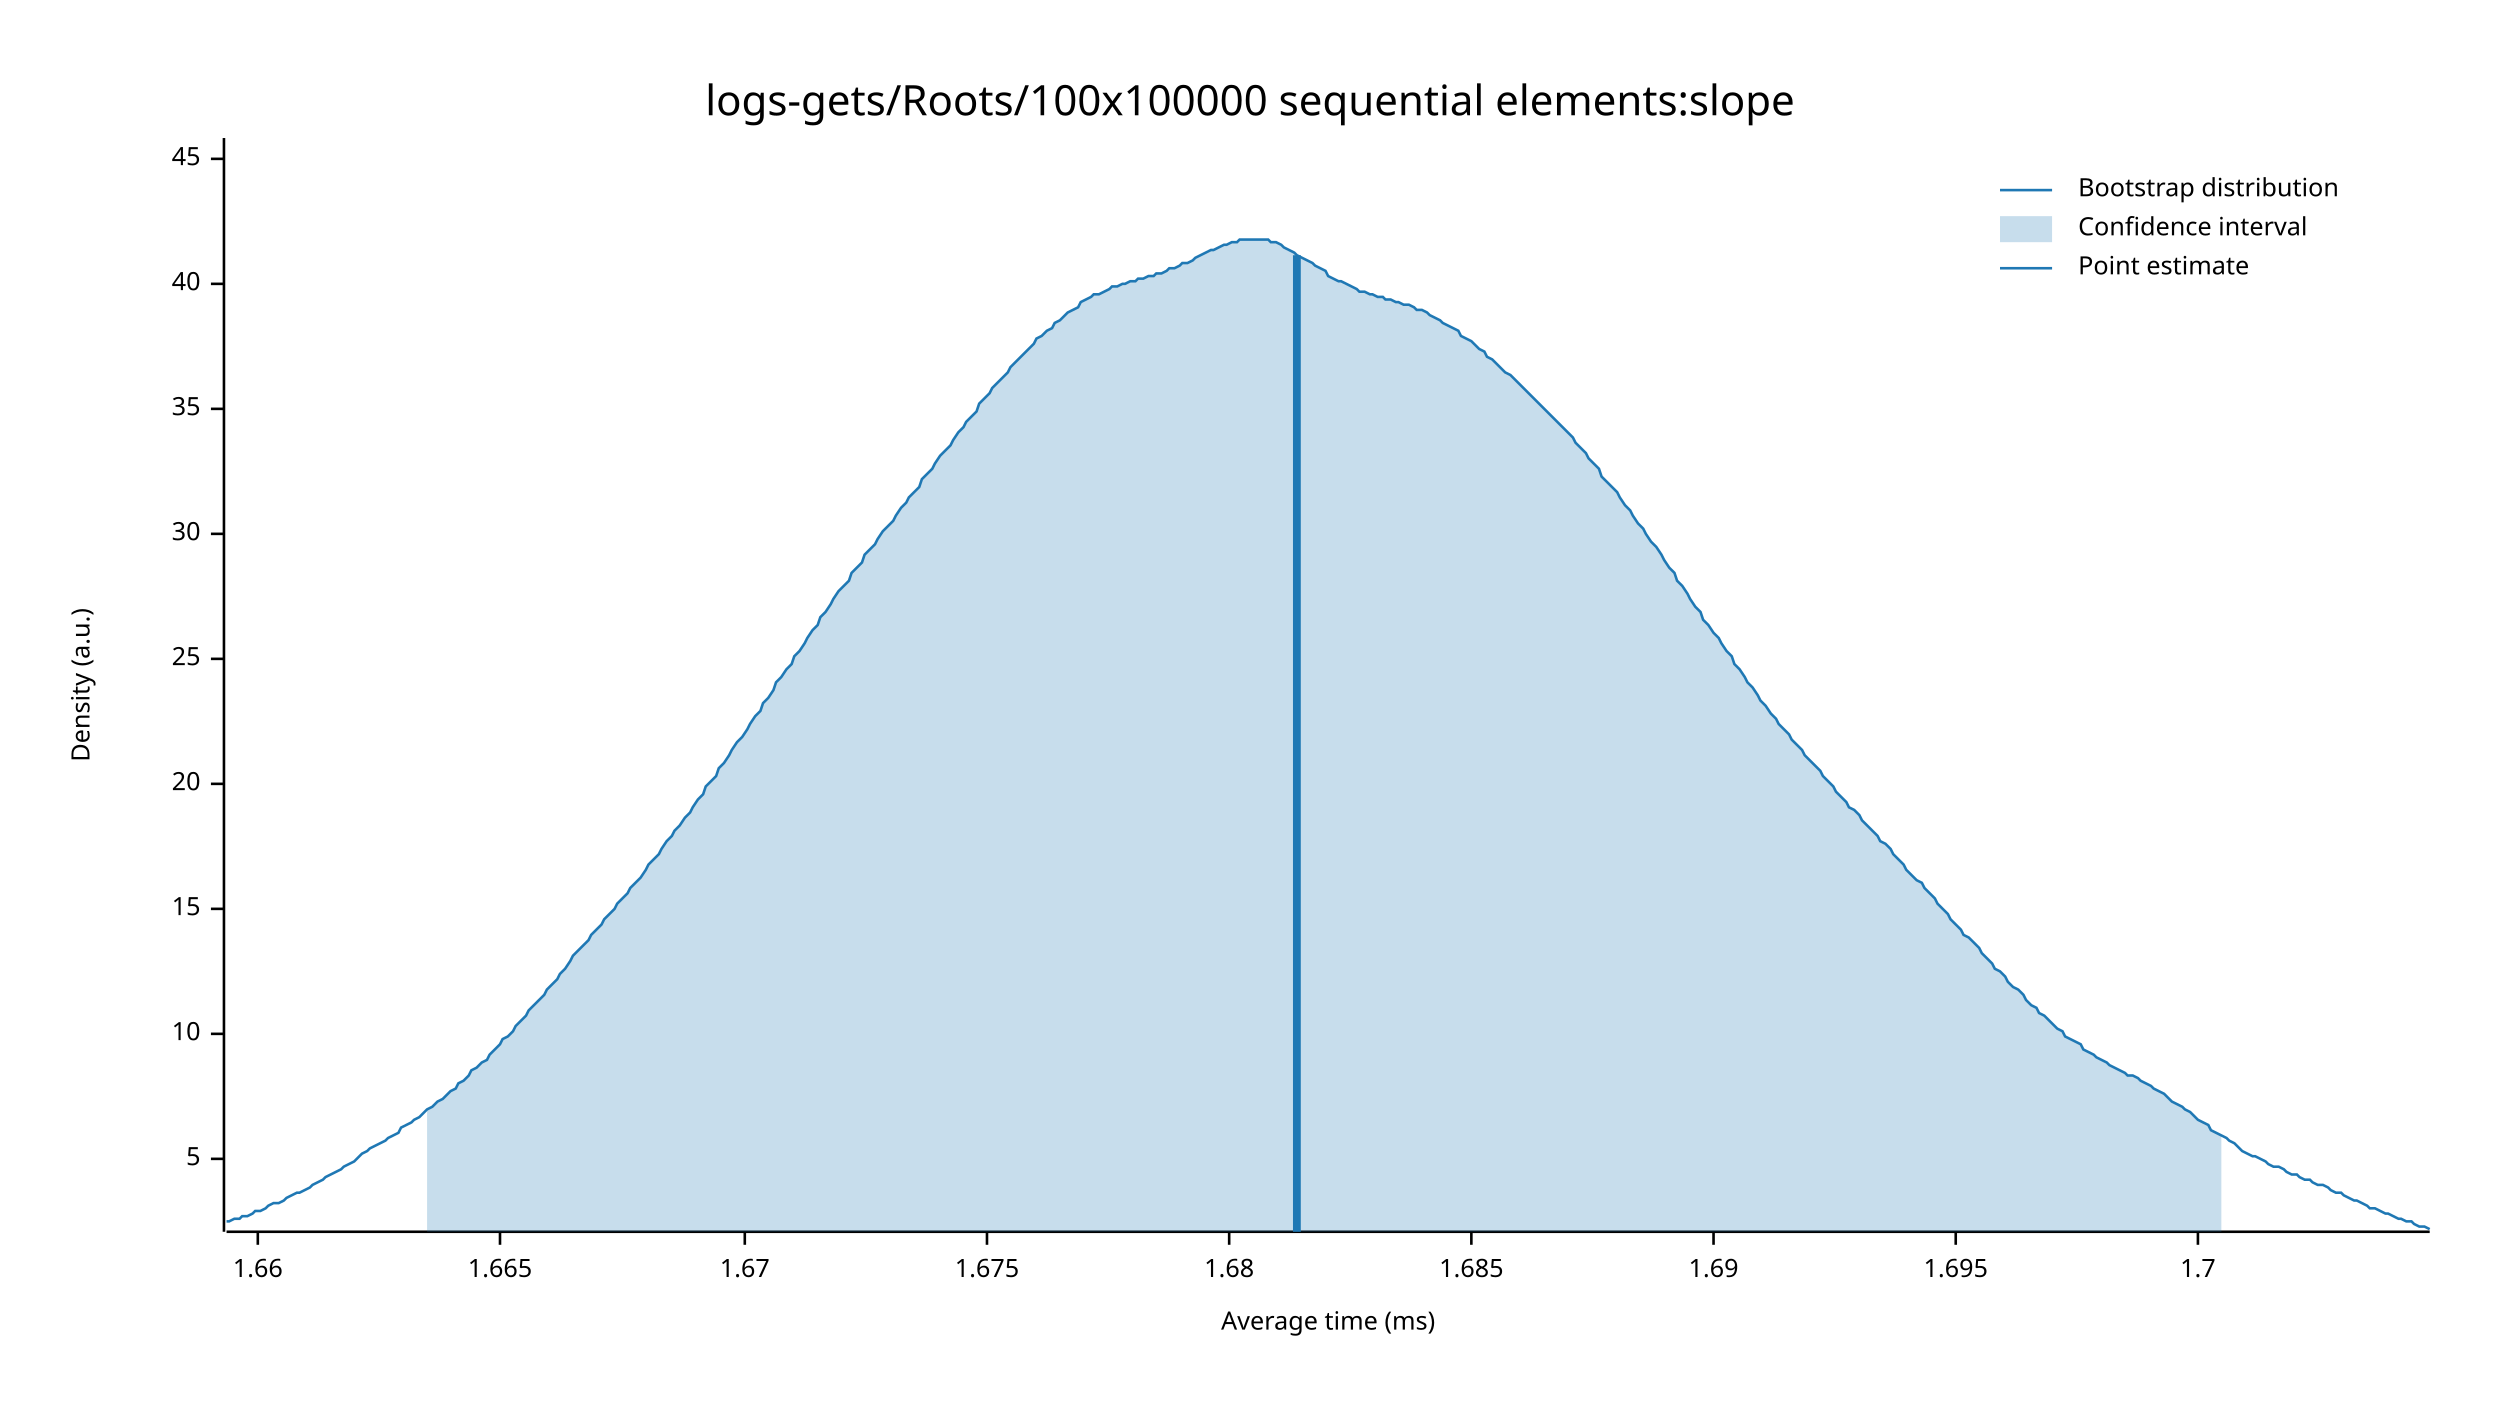
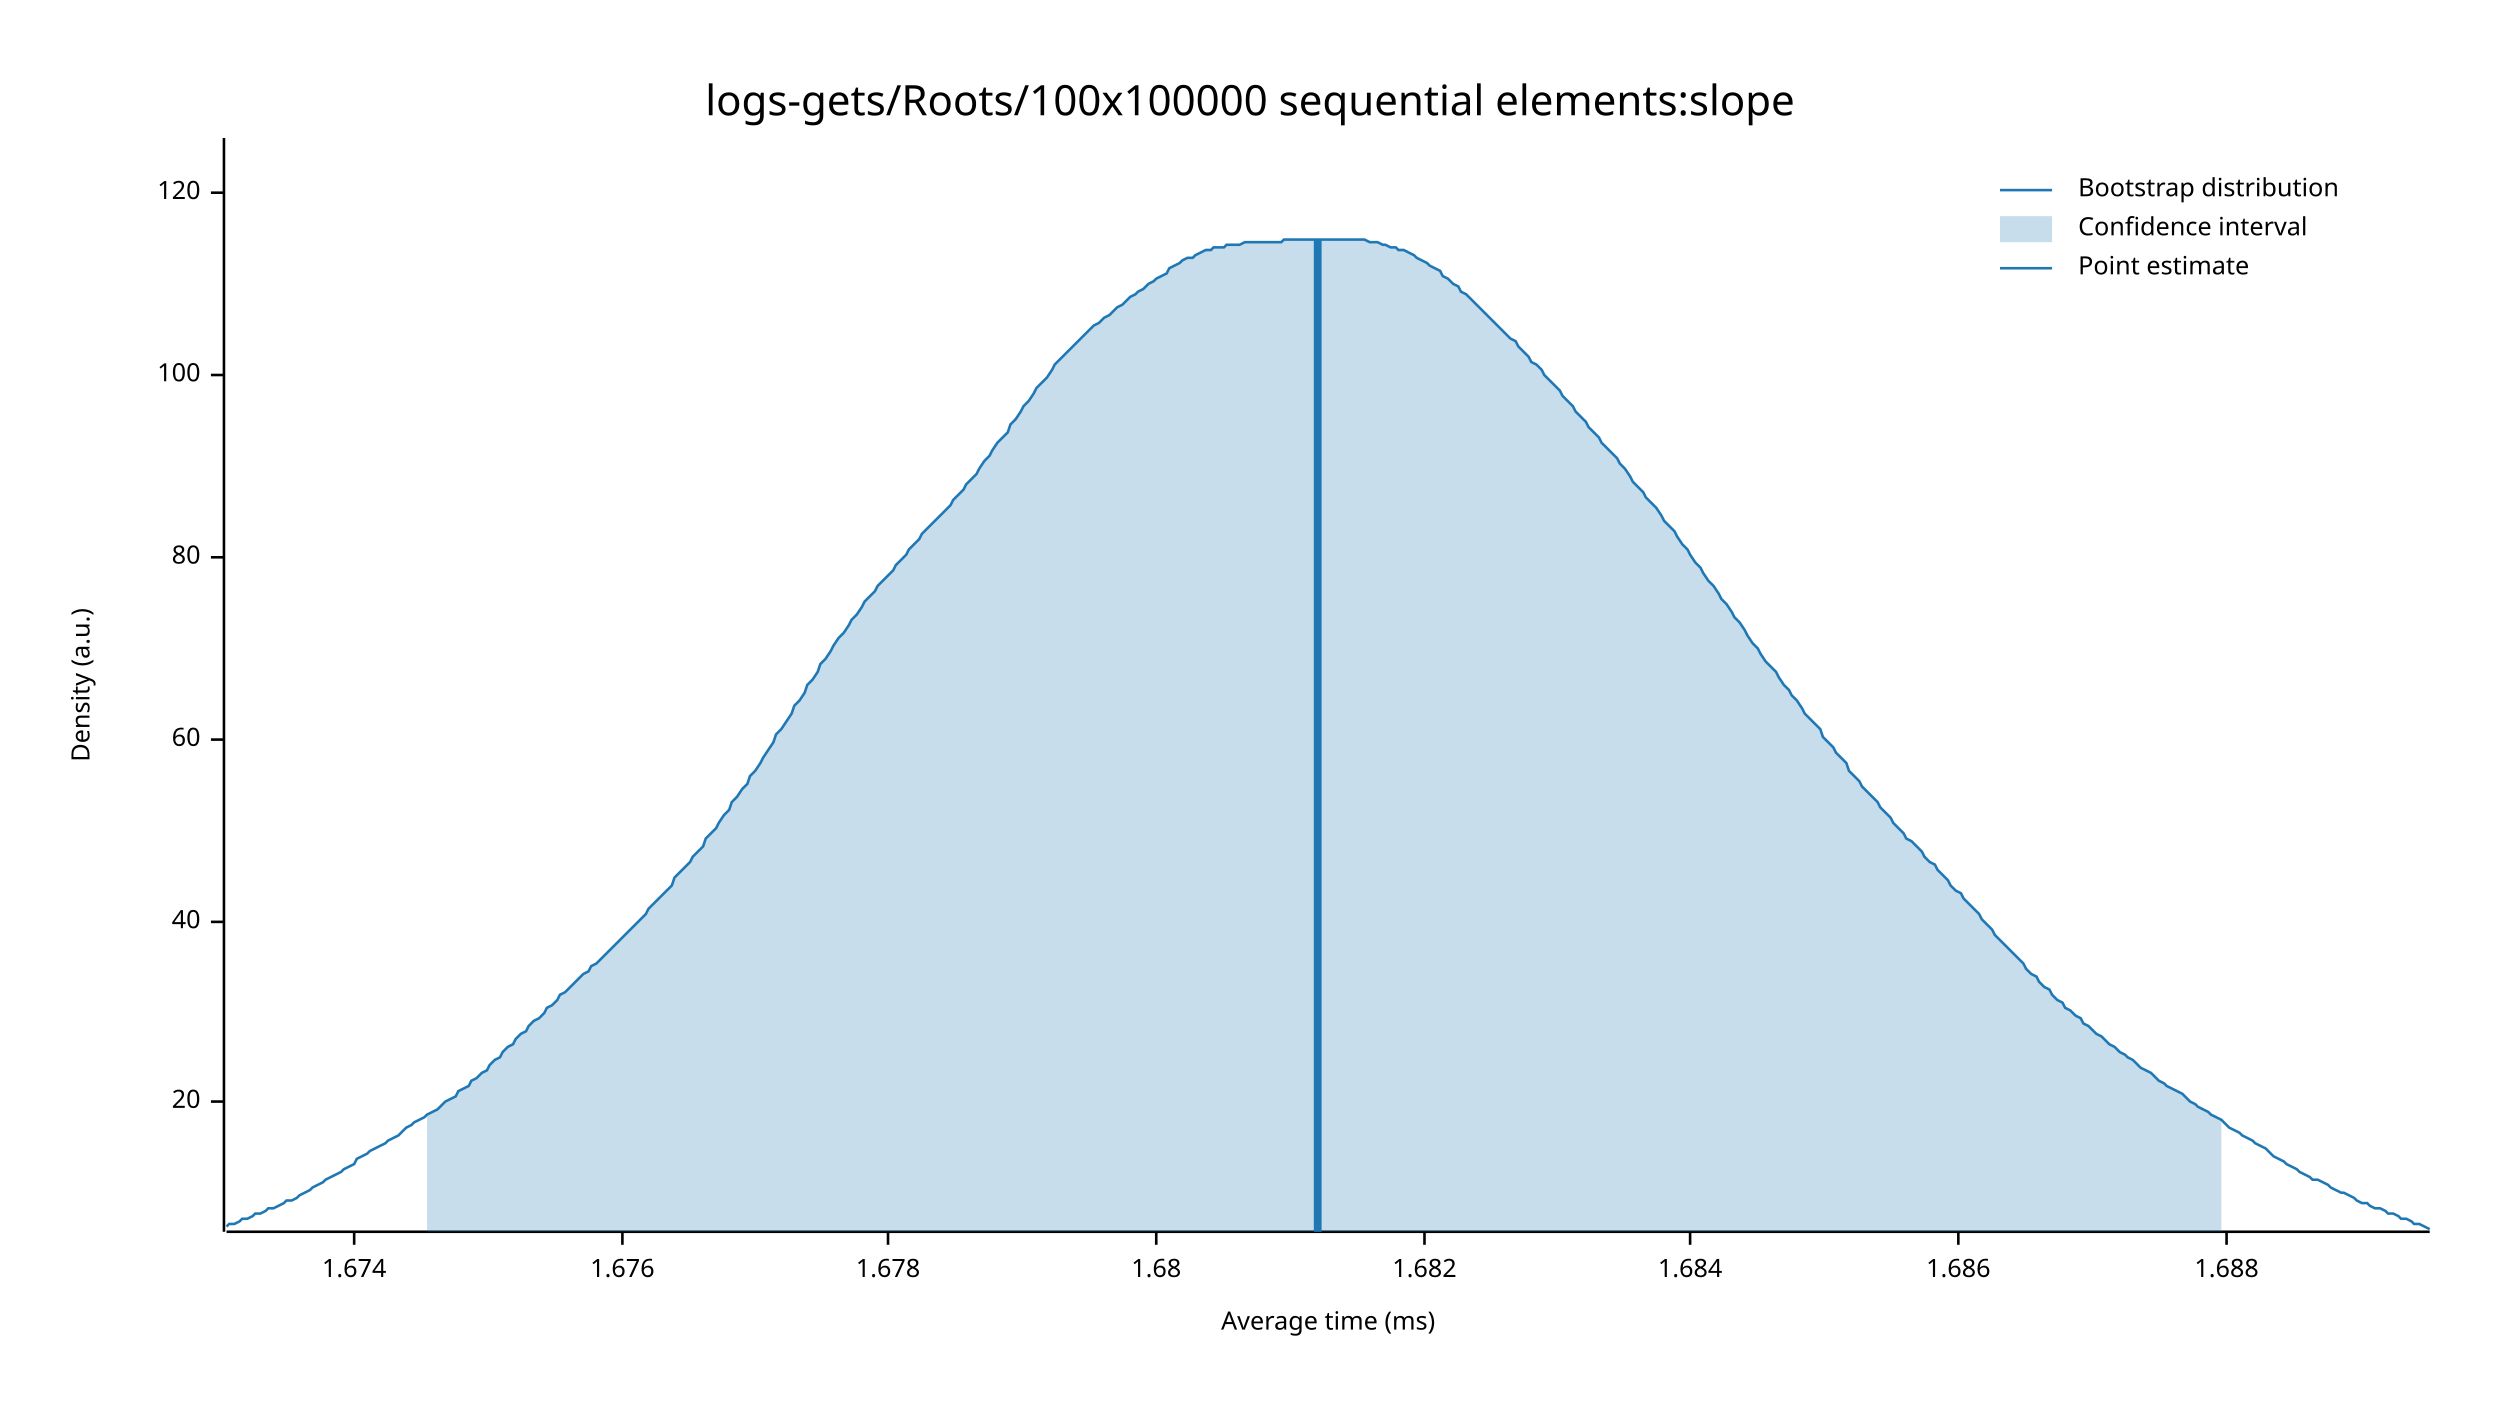
<svg xmlns="http://www.w3.org/2000/svg" width="960" height="540" viewBox="0 0 960 540">
  <text x="480" y="32" dy="0.76em" text-anchor="middle" font-family="sans-serif" font-size="16.129" opacity="1" fill="#000000">
logs-gets/Roots/100x100000 sequential elements:slope
</text>
  <text x="27" y="263" dy="0.76em" text-anchor="middle" font-family="sans-serif" font-size="9.677" opacity="1" fill="#000000" transform="rotate(270, 27, 263)">
Density (a.u.)
</text>
  <text x="510" y="513" dy="-0.5ex" text-anchor="middle" font-family="sans-serif" font-size="9.677" opacity="1" fill="#000000">
Average time (ms)
</text>
  <polyline fill="none" opacity="1" stroke="#000000" stroke-width="1" points="86,53 86,473 " />
-   <text x="77" y="445" dy="0.5ex" text-anchor="end" font-family="sans-serif" font-size="9.677" opacity="1" fill="#000000">
- 5
- </text>
-   <polyline fill="none" opacity="1" stroke="#000000" stroke-width="1" points="81,445 86,445 " />
-   <text x="77" y="397" dy="0.5ex" text-anchor="end" font-family="sans-serif" font-size="9.677" opacity="1" fill="#000000">
- 10
- </text>
-   <polyline fill="none" opacity="1" stroke="#000000" stroke-width="1" points="81,397 86,397 " />
-   <text x="77" y="349" dy="0.5ex" text-anchor="end" font-family="sans-serif" font-size="9.677" opacity="1" fill="#000000">
- 15
- </text>
-   <polyline fill="none" opacity="1" stroke="#000000" stroke-width="1" points="81,349 86,349 " />
-   <text x="77" y="301" dy="0.5ex" text-anchor="end" font-family="sans-serif" font-size="9.677" opacity="1" fill="#000000">
+   <text x="77" y="423" dy="0.5ex" text-anchor="end" font-family="sans-serif" font-size="9.677" opacity="1" fill="#000000">
20
</text>
-   <polyline fill="none" opacity="1" stroke="#000000" stroke-width="1" points="81,301 86,301 " />
-   <text x="77" y="253" dy="0.5ex" text-anchor="end" font-family="sans-serif" font-size="9.677" opacity="1" fill="#000000">
- 25
- </text>
-   <polyline fill="none" opacity="1" stroke="#000000" stroke-width="1" points="81,253 86,253 " />
-   <text x="77" y="205" dy="0.5ex" text-anchor="end" font-family="sans-serif" font-size="9.677" opacity="1" fill="#000000">
- 30
- </text>
-   <polyline fill="none" opacity="1" stroke="#000000" stroke-width="1" points="81,205 86,205 " />
-   <text x="77" y="157" dy="0.5ex" text-anchor="end" font-family="sans-serif" font-size="9.677" opacity="1" fill="#000000">
- 35
- </text>
-   <polyline fill="none" opacity="1" stroke="#000000" stroke-width="1" points="81,157 86,157 " />
-   <text x="77" y="109" dy="0.5ex" text-anchor="end" font-family="sans-serif" font-size="9.677" opacity="1" fill="#000000">
+   <polyline fill="none" opacity="1" stroke="#000000" stroke-width="1" points="81,423 86,423 " />
+   <text x="77" y="354" dy="0.5ex" text-anchor="end" font-family="sans-serif" font-size="9.677" opacity="1" fill="#000000">
40
</text>
-   <polyline fill="none" opacity="1" stroke="#000000" stroke-width="1" points="81,109 86,109 " />
-   <text x="77" y="61" dy="0.5ex" text-anchor="end" font-family="sans-serif" font-size="9.677" opacity="1" fill="#000000">
- 45
+   <polyline fill="none" opacity="1" stroke="#000000" stroke-width="1" points="81,354 86,354 " />
+   <text x="77" y="284" dy="0.5ex" text-anchor="end" font-family="sans-serif" font-size="9.677" opacity="1" fill="#000000">
+ 60
</text>
-   <polyline fill="none" opacity="1" stroke="#000000" stroke-width="1" points="81,61 86,61 " />
+   <polyline fill="none" opacity="1" stroke="#000000" stroke-width="1" points="81,284 86,284 " />
+   <text x="77" y="214" dy="0.5ex" text-anchor="end" font-family="sans-serif" font-size="9.677" opacity="1" fill="#000000">
+ 80
+ </text>
+   <polyline fill="none" opacity="1" stroke="#000000" stroke-width="1" points="81,214 86,214 " />
+   <text x="77" y="144" dy="0.5ex" text-anchor="end" font-family="sans-serif" font-size="9.677" opacity="1" fill="#000000">
+ 100
+ </text>
+   <polyline fill="none" opacity="1" stroke="#000000" stroke-width="1" points="81,144 86,144 " />
+   <text x="77" y="74" dy="0.5ex" text-anchor="end" font-family="sans-serif" font-size="9.677" opacity="1" fill="#000000">
+ 120
+ </text>
+   <polyline fill="none" opacity="1" stroke="#000000" stroke-width="1" points="81,74 86,74 " />
  <polyline fill="none" opacity="1" stroke="#000000" stroke-width="1" points="87,473 933,473 " />
-   <text x="99" y="483" dy="0.76em" text-anchor="middle" font-family="sans-serif" font-size="9.677" opacity="1" fill="#000000">
- 1.66
+   <text x="136" y="483" dy="0.76em" text-anchor="middle" font-family="sans-serif" font-size="9.677" opacity="1" fill="#000000">
+ 1.674
</text>
-   <polyline fill="none" opacity="1" stroke="#000000" stroke-width="1" points="99,473 99,478 " />
-   <text x="192" y="483" dy="0.76em" text-anchor="middle" font-family="sans-serif" font-size="9.677" opacity="1" fill="#000000">
- 1.665
+   <polyline fill="none" opacity="1" stroke="#000000" stroke-width="1" points="136,473 136,478 " />
+   <text x="239" y="483" dy="0.76em" text-anchor="middle" font-family="sans-serif" font-size="9.677" opacity="1" fill="#000000">
+ 1.676
</text>
-   <polyline fill="none" opacity="1" stroke="#000000" stroke-width="1" points="192,473 192,478 " />
-   <text x="286" y="483" dy="0.76em" text-anchor="middle" font-family="sans-serif" font-size="9.677" opacity="1" fill="#000000">
- 1.67
+   <polyline fill="none" opacity="1" stroke="#000000" stroke-width="1" points="239,473 239,478 " />
+   <text x="341" y="483" dy="0.76em" text-anchor="middle" font-family="sans-serif" font-size="9.677" opacity="1" fill="#000000">
+ 1.678
</text>
-   <polyline fill="none" opacity="1" stroke="#000000" stroke-width="1" points="286,473 286,478 " />
-   <text x="379" y="483" dy="0.76em" text-anchor="middle" font-family="sans-serif" font-size="9.677" opacity="1" fill="#000000">
- 1.675
- </text>
-   <polyline fill="none" opacity="1" stroke="#000000" stroke-width="1" points="379,473 379,478 " />
-   <text x="472" y="483" dy="0.76em" text-anchor="middle" font-family="sans-serif" font-size="9.677" opacity="1" fill="#000000">
+   <polyline fill="none" opacity="1" stroke="#000000" stroke-width="1" points="341,473 341,478 " />
+   <text x="444" y="483" dy="0.76em" text-anchor="middle" font-family="sans-serif" font-size="9.677" opacity="1" fill="#000000">
1.68
</text>
-   <polyline fill="none" opacity="1" stroke="#000000" stroke-width="1" points="472,473 472,478 " />
-   <text x="565" y="483" dy="0.76em" text-anchor="middle" font-family="sans-serif" font-size="9.677" opacity="1" fill="#000000">
- 1.685
+   <polyline fill="none" opacity="1" stroke="#000000" stroke-width="1" points="444,473 444,478 " />
+   <text x="547" y="483" dy="0.76em" text-anchor="middle" font-family="sans-serif" font-size="9.677" opacity="1" fill="#000000">
+ 1.682
</text>
-   <polyline fill="none" opacity="1" stroke="#000000" stroke-width="1" points="565,473 565,478 " />
-   <text x="658" y="483" dy="0.76em" text-anchor="middle" font-family="sans-serif" font-size="9.677" opacity="1" fill="#000000">
- 1.69
+   <polyline fill="none" opacity="1" stroke="#000000" stroke-width="1" points="547,473 547,478 " />
+   <text x="649" y="483" dy="0.76em" text-anchor="middle" font-family="sans-serif" font-size="9.677" opacity="1" fill="#000000">
+ 1.684
</text>
-   <polyline fill="none" opacity="1" stroke="#000000" stroke-width="1" points="658,473 658,478 " />
-   <text x="751" y="483" dy="0.76em" text-anchor="middle" font-family="sans-serif" font-size="9.677" opacity="1" fill="#000000">
- 1.695
+   <polyline fill="none" opacity="1" stroke="#000000" stroke-width="1" points="649,473 649,478 " />
+   <text x="752" y="483" dy="0.76em" text-anchor="middle" font-family="sans-serif" font-size="9.677" opacity="1" fill="#000000">
+ 1.686
</text>
-   <polyline fill="none" opacity="1" stroke="#000000" stroke-width="1" points="751,473 751,478 " />
-   <text x="844" y="483" dy="0.76em" text-anchor="middle" font-family="sans-serif" font-size="9.677" opacity="1" fill="#000000">
- 1.7
+   <polyline fill="none" opacity="1" stroke="#000000" stroke-width="1" points="752,473 752,478 " />
+   <text x="855" y="483" dy="0.76em" text-anchor="middle" font-family="sans-serif" font-size="9.677" opacity="1" fill="#000000">
+ 1.688
</text>
-   <polyline fill="none" opacity="1" stroke="#000000" stroke-width="1" points="844,473 844,478 " />
-   <polyline fill="none" opacity="1" stroke="#1F78B4" stroke-width="1" points="87,469 88,469 90,468 92,468 93,467 95,467 97,466 98,465 100,465 102,464 103,463 105,462 107,462 109,461 110,460 112,459 114,458 115,458 117,457 119,456 120,455 122,454 124,453 125,452 127,451 129,450 131,449 132,448 134,447 136,446 137,445 139,443 141,442 142,441 144,440 146,439 148,438 149,437 151,436 153,435 154,433 156,432 158,431 159,430 161,429 163,427 164,426 166,425 168,423 170,422 171,421 173,419 175,418 176,416 178,415 180,413 181,411 183,410 185,408 187,407 188,405 190,403 192,401 193,399 195,398 197,396 198,394 200,392 202,390 203,388 205,386 207,384 209,382 210,380 212,378 214,376 215,374 217,372 219,369 220,367 222,365 224,363 226,361 227,359 229,357 231,355 232,353 234,351 236,349 237,347 239,345 241,343 242,341 244,339 246,337 248,334 249,332 251,330 253,328 254,326 256,323 258,321 259,319 261,317 263,314 265,312 266,310 268,307 270,305 271,302 273,300 275,298 276,295 278,293 280,290 281,288 283,285 285,283 287,280 288,278 290,275 292,273 293,270 295,268 297,265 298,262 300,260 302,257 304,255 305,252 307,250 309,247 310,245 312,242 314,240 315,237 317,235 319,232 320,230 322,227 324,225 326,223 327,220 329,218 331,216 332,213 334,211 336,209 337,207 339,204 341,202 343,200 344,198 346,195 348,193 349,191 351,189 353,187 354,184 356,182 358,180 359,178 361,175 363,173 365,171 366,169 368,166 370,164 371,162 373,160 375,158 376,155 378,153 380,151 381,149 383,147 385,145 387,143 388,141 390,139 392,137 393,136 395,134 397,132 398,130 400,129 402,127 404,126 405,124 407,123 409,121 410,120 412,119 414,118 415,116 417,115 419,114 420,113 422,113 424,112 426,111 427,110 429,110 431,109 432,109 434,108 436,108 437,107 439,107 441,106 443,106 444,105 446,105 448,104 449,103 451,103 453,102 454,101 456,101 458,100 459,99 461,98 463,97 465,96 466,96 468,95 470,94 471,94 473,93 475,93 476,92 478,92 480,92 482,92 483,92 485,92 487,92 488,93 490,93 492,94 493,95 495,96 497,97 498,98 500,99 502,100 504,101 505,102 507,103 509,104 510,106 512,107 514,108 515,108 517,109 519,110 521,111 522,112 524,112 526,113 527,113 529,114 531,114 532,115 534,115 536,116 537,116 539,117 541,117 543,118 544,119 546,119 548,120 549,121 551,122 553,123 554,124 556,125 558,126 560,127 561,129 563,130 565,131 566,132 568,134 570,135 571,137 573,138 575,140 576,141 578,143 580,144 582,146 583,147 585,149 587,151 588,152 590,154 592,156 593,157 595,159 597,161 599,163 600,164 602,166 604,168 605,170 607,172 609,174 610,176 612,178 614,180 615,183 617,185 619,187 621,189 622,191 624,194 626,196 627,198 629,201 631,203 632,205 634,208 636,210 638,213 639,215 641,218 643,220 644,223 646,225 648,228 649,230 651,233 653,235 654,238 656,240 658,243 660,245 661,247 663,250 665,252 666,255 668,257 670,260 671,262 673,264 675,267 676,269 678,271 680,274 682,276 683,278 685,280 687,282 688,284 690,286 692,288 693,290 695,292 697,294 699,296 700,298 702,300 704,302 705,304 707,306 709,308 710,310 712,311 714,313 715,315 717,317 719,319 721,321 722,323 724,324 726,326 727,328 729,330 731,332 732,334 734,336 736,338 738,339 739,341 741,343 743,345 744,347 746,349 748,351 749,353 751,355 753,357 754,359 756,360 758,362 760,364 761,366 763,368 765,370 766,372 768,373 770,375 771,377 773,379 775,380 777,382 778,384 780,386 782,387 783,389 785,390 787,392 788,393 790,395 792,396 793,398 795,399 797,400 799,401 800,403 802,404 804,405 805,406 807,407 809,408 810,409 812,410 814,411 816,412 817,413 819,413 821,414 822,415 824,416 826,417 827,418 829,419 831,420 832,421 834,423 836,424 838,425 839,426 841,427 843,429 844,430 846,431 848,432 849,434 851,435 853,436 855,437 856,438 858,439 860,441 861,442 863,443 865,444 866,444 868,445 870,446 871,447 873,448 875,448 877,449 878,450 880,451 882,451 883,452 885,453 887,453 888,454 890,455 892,455 894,456 895,457 897,458 899,458 900,459 902,460 904,461 905,461 907,462 909,463 910,464 912,464 914,465 916,466 917,466 919,467 921,468 922,468 924,469 926,469 927,470 929,471 931,471 933,472 " />
-   <polygon opacity="0.25" fill="#1F78B4" points="164,426 166,425 168,423 170,422 171,421 173,419 175,418 176,416 178,415 180,413 181,411 183,410 185,408 187,407 188,405 190,403 192,401 193,399 195,398 197,396 198,394 200,392 202,390 203,388 205,386 207,384 209,382 210,380 212,378 214,376 215,374 217,372 219,369 220,367 222,365 224,363 226,361 227,359 229,357 231,355 232,353 234,351 236,349 237,347 239,345 241,343 242,341 244,339 246,337 248,334 249,332 251,330 253,328 254,326 256,323 258,321 259,319 261,317 263,314 265,312 266,310 268,307 270,305 271,302 273,300 275,298 276,295 278,293 280,290 281,288 283,285 285,283 287,280 288,278 290,275 292,273 293,270 295,268 297,265 298,262 300,260 302,257 304,255 305,252 307,250 309,247 310,245 312,242 314,240 315,237 317,235 319,232 320,230 322,227 324,225 326,223 327,220 329,218 331,216 332,213 334,211 336,209 337,207 339,204 341,202 343,200 344,198 346,195 348,193 349,191 351,189 353,187 354,184 356,182 358,180 359,178 361,175 363,173 365,171 366,169 368,166 370,164 371,162 373,160 375,158 376,155 378,153 380,151 381,149 383,147 385,145 387,143 388,141 390,139 392,137 393,136 395,134 397,132 398,130 400,129 402,127 404,126 405,124 407,123 409,121 410,120 412,119 414,118 415,116 417,115 419,114 420,113 422,113 424,112 426,111 427,110 429,110 431,109 432,109 434,108 436,108 437,107 439,107 441,106 443,106 444,105 446,105 448,104 449,103 451,103 453,102 454,101 456,101 458,100 459,99 461,98 463,97 465,96 466,96 468,95 470,94 471,94 473,93 475,93 476,92 478,92 480,92 482,92 483,92 485,92 487,92 488,93 490,93 492,94 493,95 495,96 497,97 498,98 500,99 502,100 504,101 505,102 507,103 509,104 510,106 512,107 514,108 515,108 517,109 519,110 521,111 522,112 524,112 526,113 527,113 529,114 531,114 532,115 534,115 536,116 537,116 539,117 541,117 543,118 544,119 546,119 548,120 549,121 551,122 553,123 554,124 556,125 558,126 560,127 561,129 563,130 565,131 566,132 568,134 570,135 571,137 573,138 575,140 576,141 578,143 580,144 582,146 583,147 585,149 587,151 588,152 590,154 592,156 593,157 595,159 597,161 599,163 600,164 602,166 604,168 605,170 607,172 609,174 610,176 612,178 614,180 615,183 617,185 619,187 621,189 622,191 624,194 626,196 627,198 629,201 631,203 632,205 634,208 636,210 638,213 639,215 641,218 643,220 644,223 646,225 648,228 649,230 651,233 653,235 654,238 656,240 658,243 660,245 661,247 663,250 665,252 666,255 668,257 670,260 671,262 673,264 675,267 676,269 678,271 680,274 682,276 683,278 685,280 687,282 688,284 690,286 692,288 693,290 695,292 697,294 699,296 700,298 702,300 704,302 705,304 707,306 709,308 710,310 712,311 714,313 715,315 717,317 719,319 721,321 722,323 724,324 726,326 727,328 729,330 731,332 732,334 734,336 736,338 738,339 739,341 741,343 743,345 744,347 746,349 748,351 749,353 751,355 753,357 754,359 756,360 758,362 760,364 761,366 763,368 765,370 766,372 768,373 770,375 771,377 773,379 775,380 777,382 778,384 780,386 782,387 783,389 785,390 787,392 788,393 790,395 792,396 793,398 795,399 797,400 799,401 800,403 802,404 804,405 805,406 807,407 809,408 810,409 812,410 814,411 816,412 817,413 819,413 821,414 822,415 824,416 826,417 827,418 829,419 831,420 832,421 834,423 836,424 838,425 839,426 841,427 843,429 844,430 846,431 848,432 849,434 851,435 853,436 853,473 164,473 " />
-   <polyline fill="none" opacity="1" stroke="#1F78B4" stroke-width="3" points="498,473 498,98 " />
+   <polyline fill="none" opacity="1" stroke="#000000" stroke-width="1" points="855,473 855,478 " />
+   <polyline fill="none" opacity="1" stroke="#1F78B4" stroke-width="1" points="87,471 88,470 90,470 92,469 93,468 95,468 97,467 98,466 100,466 102,465 103,464 105,464 107,463 109,462 110,461 112,461 114,460 115,459 117,458 119,457 120,456 122,455 124,454 125,453 127,452 129,451 131,450 132,449 134,448 136,447 137,445 139,444 141,443 142,442 144,441 146,440 148,439 149,438 151,437 153,436 154,435 156,433 158,432 159,431 161,430 163,429 164,428 166,427 168,426 170,424 171,423 173,422 175,421 176,419 178,418 180,417 181,415 183,414 185,412 187,411 188,409 190,407 192,406 193,404 195,402 197,401 198,399 200,397 202,396 203,394 205,392 207,391 209,389 210,387 212,386 214,384 215,382 217,381 219,379 220,378 222,376 224,374 226,373 227,371 229,370 231,368 232,367 234,365 236,363 237,362 239,360 241,358 242,357 244,355 246,353 248,351 249,349 251,347 253,345 254,344 256,342 258,340 259,337 261,335 263,333 265,331 266,329 268,327 270,325 271,322 273,320 275,318 276,316 278,313 280,311 281,308 283,306 285,303 287,301 288,298 290,296 292,293 293,291 295,288 297,285 298,282 300,280 302,277 304,274 305,271 307,269 309,266 310,263 312,261 314,258 315,255 317,253 319,250 320,248 322,245 324,243 326,240 327,238 329,236 331,233 332,231 334,229 336,227 337,225 339,223 341,221 343,219 344,217 346,215 348,213 349,211 351,209 353,207 354,205 356,203 358,201 359,200 361,198 363,196 365,194 366,192 368,190 370,188 371,186 373,184 375,182 376,180 378,177 380,175 381,173 383,170 385,168 387,166 388,163 390,161 392,158 393,156 395,154 397,151 398,149 400,147 402,145 404,142 405,140 407,138 409,136 410,135 412,133 414,131 415,130 417,128 419,126 420,125 422,124 424,122 426,121 427,120 429,118 431,117 432,116 434,114 436,113 437,112 439,111 441,109 443,108 444,107 446,106 448,105 449,103 451,102 453,101 454,100 456,99 458,99 459,98 461,97 463,96 465,96 466,95 468,95 470,95 471,94 473,94 475,94 476,94 478,93 480,93 482,93 483,93 485,93 487,93 488,93 490,93 492,93 493,92 495,92 497,92 498,92 500,92 502,92 504,92 505,92 507,92 509,92 510,92 512,92 514,92 515,92 517,92 519,92 521,92 522,92 524,92 526,93 527,93 529,93 531,94 532,94 534,95 536,95 537,96 539,96 541,97 543,98 544,99 546,100 548,101 549,102 551,103 553,104 554,106 556,107 558,109 560,110 561,112 563,113 565,115 566,116 568,118 570,120 571,121 573,123 575,125 576,126 578,128 580,130 582,131 583,133 585,135 587,137 588,139 590,140 592,142 593,144 595,146 597,148 599,150 600,152 602,154 604,156 605,158 607,160 609,162 610,164 612,166 614,168 615,170 617,172 619,174 621,176 622,178 624,180 626,183 627,185 629,187 631,189 632,191 634,193 636,195 638,198 639,200 641,202 643,204 644,206 646,209 648,211 649,213 651,216 653,218 654,220 656,223 658,225 660,228 661,230 663,232 665,235 666,237 668,239 670,242 671,244 673,247 675,249 676,251 678,254 680,256 682,258 683,260 685,263 687,265 688,267 690,269 692,272 693,274 695,276 697,278 699,280 700,283 702,285 704,287 705,289 707,291 709,293 710,296 712,298 714,300 715,302 717,304 719,306 721,308 722,310 724,312 726,314 727,316 729,318 731,320 732,322 734,323 736,325 738,327 739,329 741,331 743,332 744,334 746,336 748,338 749,340 751,342 753,343 754,345 756,347 758,349 760,351 761,353 763,355 765,357 766,359 768,361 770,363 771,364 773,366 775,368 777,370 778,372 780,374 782,375 783,377 785,379 787,380 788,382 790,384 792,385 793,387 795,388 797,390 799,391 800,393 802,394 804,396 805,397 807,398 809,400 810,401 812,402 814,404 816,405 817,406 819,407 821,409 822,410 824,411 826,412 827,413 829,415 831,416 832,417 834,418 836,419 838,420 839,421 841,423 843,424 844,425 846,426 848,427 849,428 851,429 853,430 855,432 856,433 858,434 860,435 861,436 863,437 865,438 866,439 868,440 870,441 871,442 873,444 875,445 877,446 878,447 880,448 882,449 883,450 885,451 887,452 888,453 890,453 892,454 894,455 895,456 897,457 899,458 900,458 902,459 904,460 905,461 907,462 909,462 910,463 912,464 914,464 916,465 917,466 919,466 921,467 922,468 924,468 926,469 927,470 929,470 931,471 933,472 " />
+   <polygon opacity="0.25" fill="#1F78B4" points="164,428 166,427 168,426 170,424 171,423 173,422 175,421 176,419 178,418 180,417 181,415 183,414 185,412 187,411 188,409 190,407 192,406 193,404 195,402 197,401 198,399 200,397 202,396 203,394 205,392 207,391 209,389 210,387 212,386 214,384 215,382 217,381 219,379 220,378 222,376 224,374 226,373 227,371 229,370 231,368 232,367 234,365 236,363 237,362 239,360 241,358 242,357 244,355 246,353 248,351 249,349 251,347 253,345 254,344 256,342 258,340 259,337 261,335 263,333 265,331 266,329 268,327 270,325 271,322 273,320 275,318 276,316 278,313 280,311 281,308 283,306 285,303 287,301 288,298 290,296 292,293 293,291 295,288 297,285 298,282 300,280 302,277 304,274 305,271 307,269 309,266 310,263 312,261 314,258 315,255 317,253 319,250 320,248 322,245 324,243 326,240 327,238 329,236 331,233 332,231 334,229 336,227 337,225 339,223 341,221 343,219 344,217 346,215 348,213 349,211 351,209 353,207 354,205 356,203 358,201 359,200 361,198 363,196 365,194 366,192 368,190 370,188 371,186 373,184 375,182 376,180 378,177 380,175 381,173 383,170 385,168 387,166 388,163 390,161 392,158 393,156 395,154 397,151 398,149 400,147 402,145 404,142 405,140 407,138 409,136 410,135 412,133 414,131 415,130 417,128 419,126 420,125 422,124 424,122 426,121 427,120 429,118 431,117 432,116 434,114 436,113 437,112 439,111 441,109 443,108 444,107 446,106 448,105 449,103 451,102 453,101 454,100 456,99 458,99 459,98 461,97 463,96 465,96 466,95 468,95 470,95 471,94 473,94 475,94 476,94 478,93 480,93 482,93 483,93 485,93 487,93 488,93 490,93 492,93 493,92 495,92 497,92 498,92 500,92 502,92 504,92 505,92 507,92 509,92 510,92 512,92 514,92 515,92 517,92 519,92 521,92 522,92 524,92 526,93 527,93 529,93 531,94 532,94 534,95 536,95 537,96 539,96 541,97 543,98 544,99 546,100 548,101 549,102 551,103 553,104 554,106 556,107 558,109 560,110 561,112 563,113 565,115 566,116 568,118 570,120 571,121 573,123 575,125 576,126 578,128 580,130 582,131 583,133 585,135 587,137 588,139 590,140 592,142 593,144 595,146 597,148 599,150 600,152 602,154 604,156 605,158 607,160 609,162 610,164 612,166 614,168 615,170 617,172 619,174 621,176 622,178 624,180 626,183 627,185 629,187 631,189 632,191 634,193 636,195 638,198 639,200 641,202 643,204 644,206 646,209 648,211 649,213 651,216 653,218 654,220 656,223 658,225 660,228 661,230 663,232 665,235 666,237 668,239 670,242 671,244 673,247 675,249 676,251 678,254 680,256 682,258 683,260 685,263 687,265 688,267 690,269 692,272 693,274 695,276 697,278 699,280 700,283 702,285 704,287 705,289 707,291 709,293 710,296 712,298 714,300 715,302 717,304 719,306 721,308 722,310 724,312 726,314 727,316 729,318 731,320 732,322 734,323 736,325 738,327 739,329 741,331 743,332 744,334 746,336 748,338 749,340 751,342 753,343 754,345 756,347 758,349 760,351 761,353 763,355 765,357 766,359 768,361 770,363 771,364 773,366 775,368 777,370 778,372 780,374 782,375 783,377 785,379 787,380 788,382 790,384 792,385 793,387 795,388 797,390 799,391 800,393 802,394 804,396 805,397 807,398 809,400 810,401 812,402 814,404 816,405 817,406 819,407 821,409 822,410 824,411 826,412 827,413 829,415 831,416 832,417 834,418 836,419 838,420 839,421 841,423 843,424 844,425 846,426 848,427 849,428 851,429 853,430 853,473 164,473 " />
+   <polyline fill="none" opacity="1" stroke="#1F78B4" stroke-width="3" points="506,473 506,92 " />
  <text x="798" y="68" dy="0.76em" text-anchor="start" font-family="sans-serif" font-size="9.677" opacity="1" fill="#000000">
Bootstrap distribution
</text>
  <text x="798" y="83" dy="0.76em" text-anchor="start" font-family="sans-serif" font-size="9.677" opacity="1" fill="#000000">
Confidence interval
</text>
  <text x="798" y="98" dy="0.76em" text-anchor="start" font-family="sans-serif" font-size="9.677" opacity="1" fill="#000000">
Point estimate
</text>
  <polyline fill="none" opacity="1" stroke="#1F78B4" stroke-width="1" points="768,73 788,73 " />
  <rect x="768" y="83" width="20" height="10" opacity="0.25" fill="#1F78B4" stroke="none" />
  <polyline fill="none" opacity="1" stroke="#1F78B4" stroke-width="1" points="768,103 788,103 " />
</svg>
